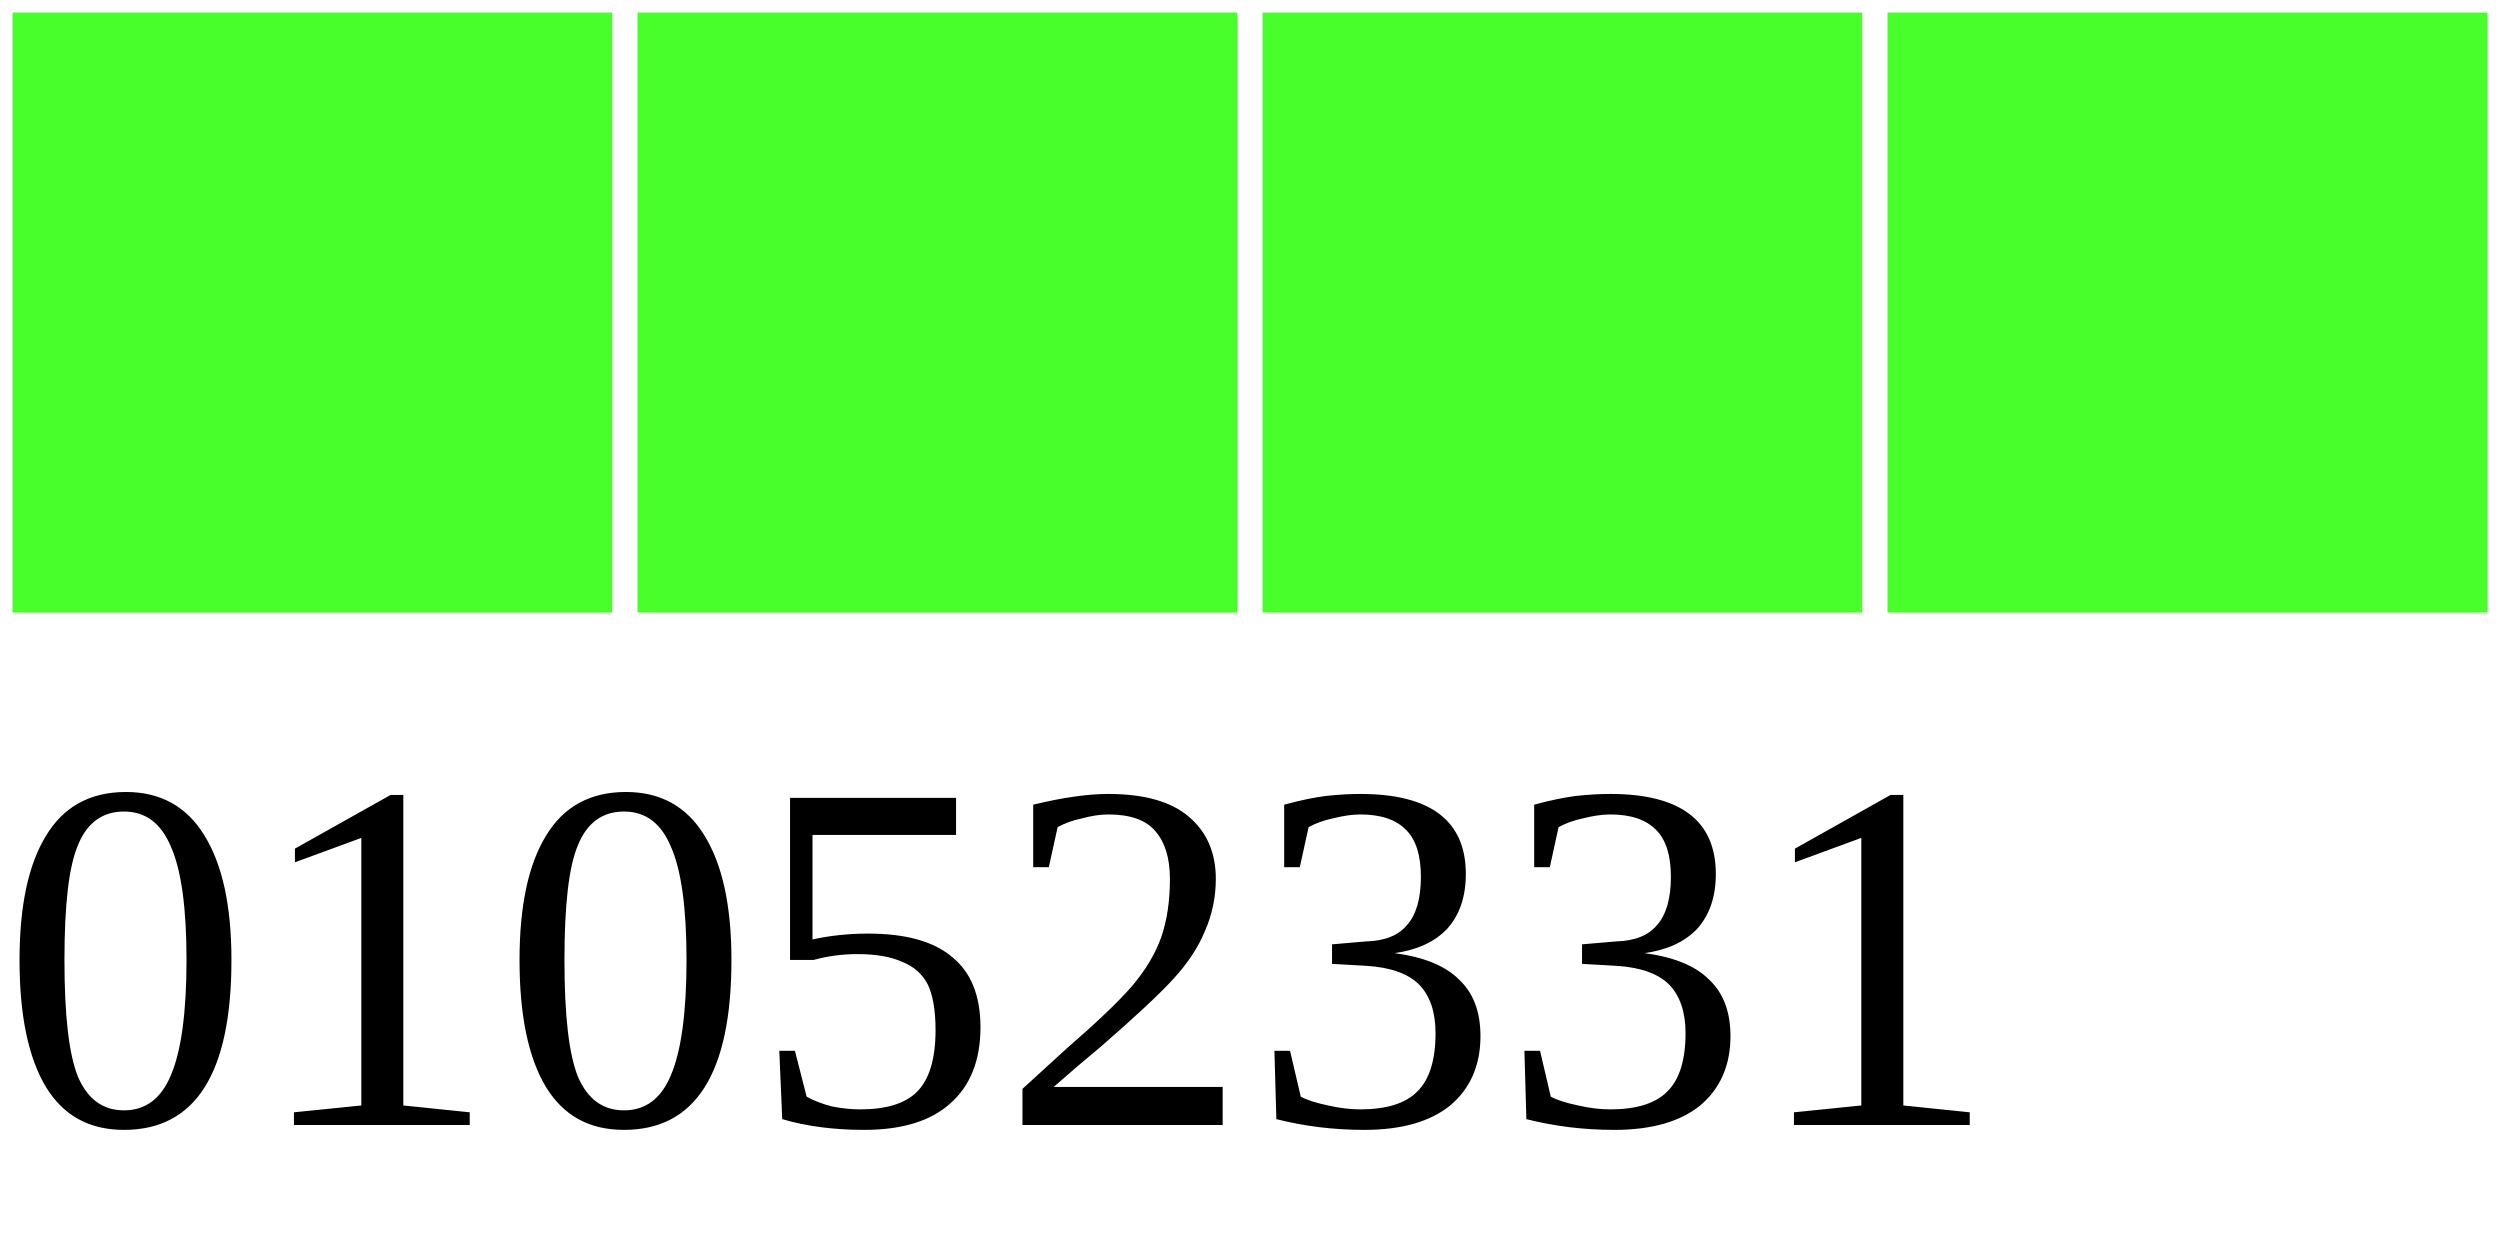
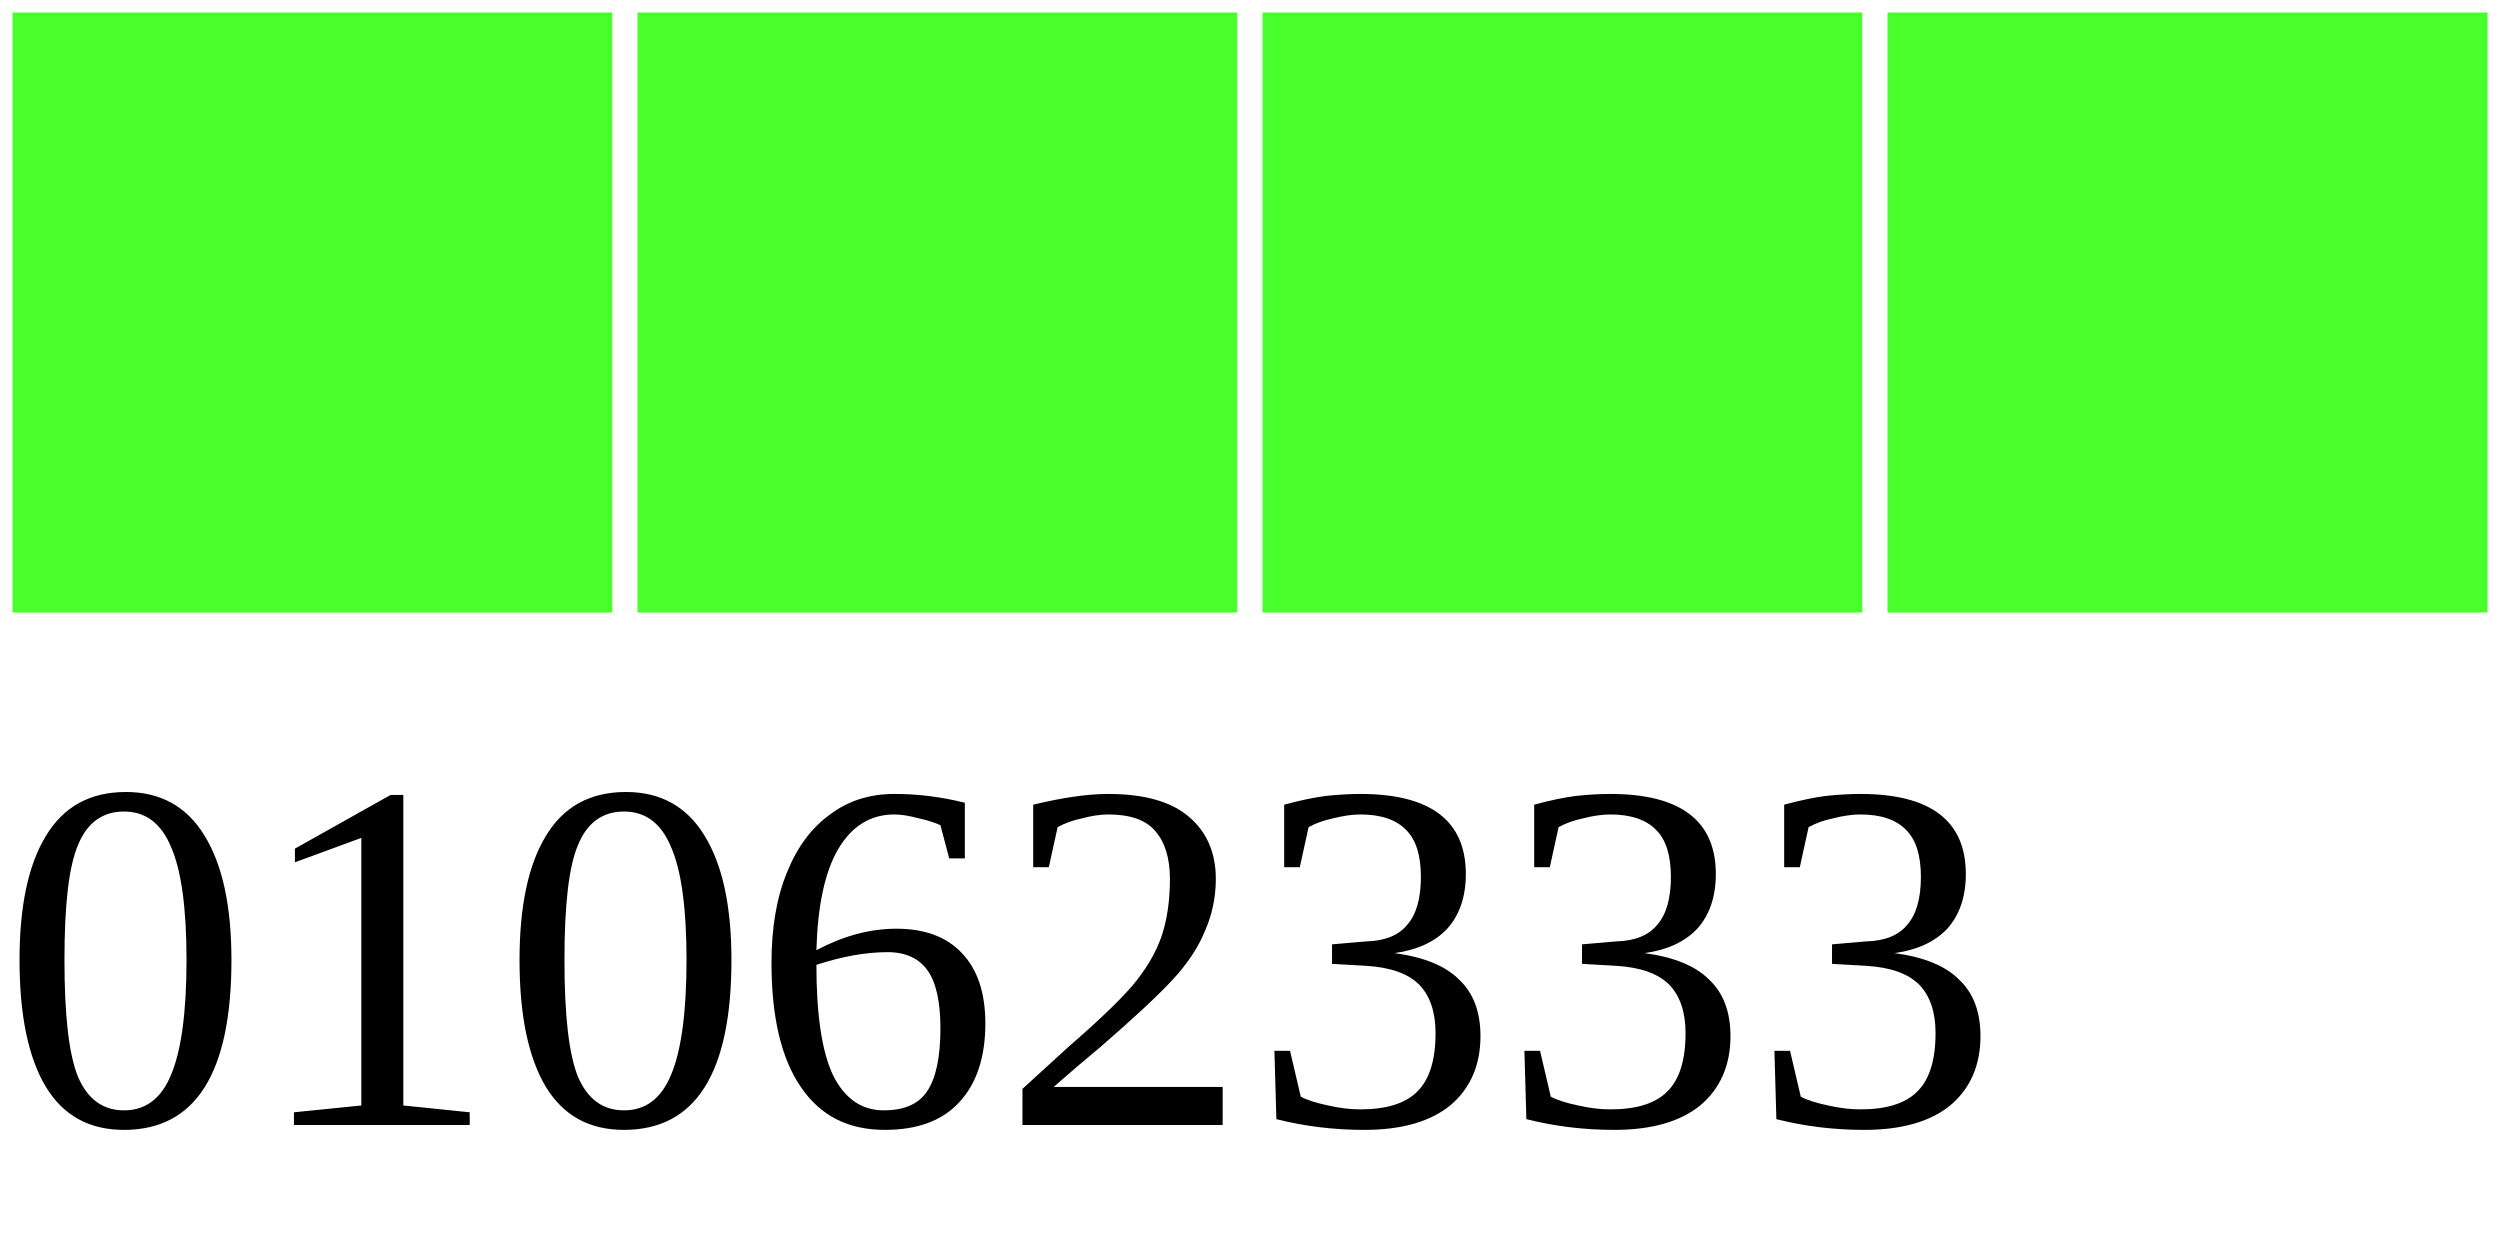
<svg xmlns="http://www.w3.org/2000/svg" width="40" height="20">
  <g>
    <rect width="10" height="10" style="fill:#48FF2C;stroke-width:0.4;stroke:rgb(255,255,255)" x="0" />
    <rect width="10" height="10" style="fill:#48FF2C;stroke-width:0.4;stroke:rgb(255,255,255)" x="10" />
    <rect width="10" height="10" style="fill:#48FF2C;stroke-width:0.4;stroke:rgb(255,255,255)" x="20" />
    <rect width="10" height="10" style="fill:#48FF2C;stroke-width:0.4;stroke:rgb(255,255,255)" x="30" />
-     <text x="0" y="18" fill="black" font-size="8">01052331</text>
+     <text x="0" y="18" fill="black" font-size="8">01062333</text>
  </g>
</svg>
